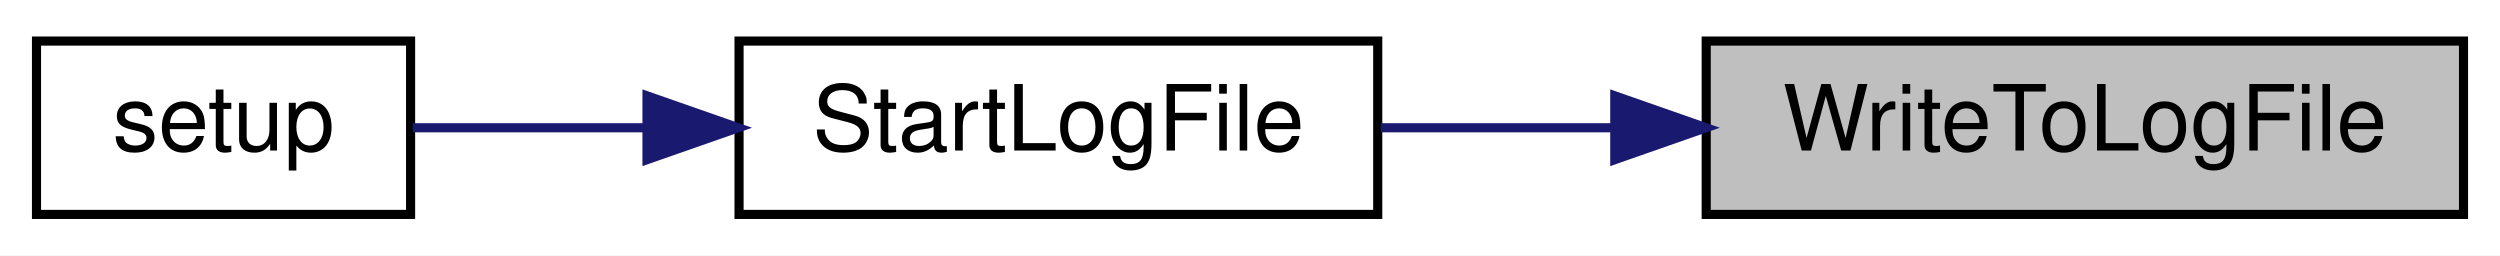
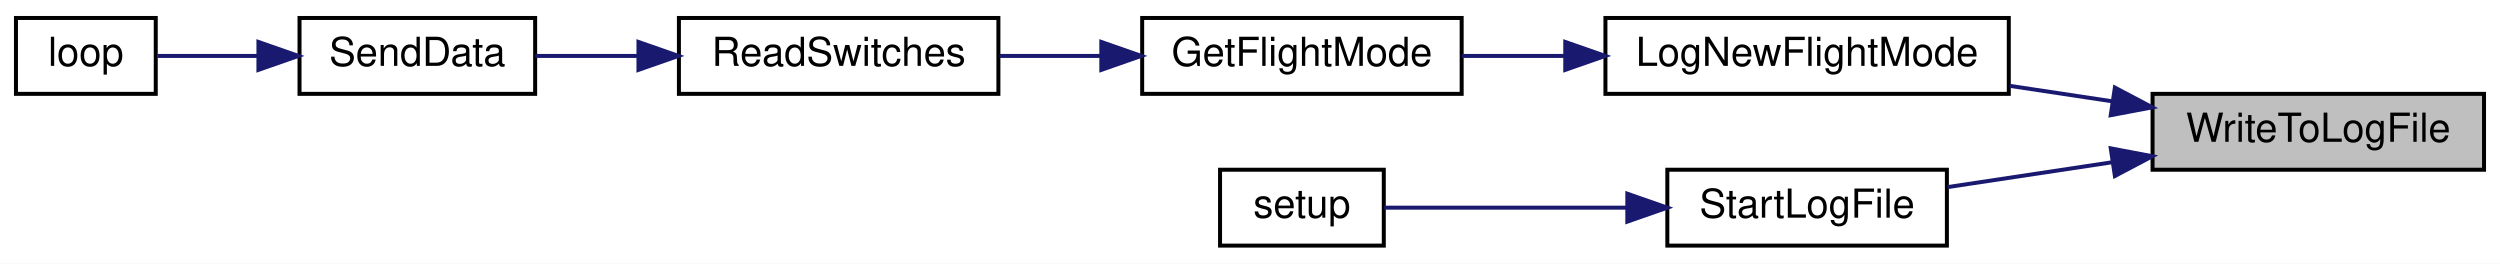
- <svg xmlns="http://www.w3.org/2000/svg" xmlns:xlink="http://www.w3.org/1999/xlink" width="274pt" height="28pt" viewBox="0.00 0.00 274.00 28.00">
-   <g id="graph0" class="graph" transform="scale(1 1) rotate(0) translate(4 24)">
-     <polygon fill="white" stroke="transparent" points="-4,4 -4,-24 270,-24 270,4 -4,4" />
+ <svg xmlns="http://www.w3.org/2000/svg" xmlns:xlink="http://www.w3.org/1999/xlink" width="626pt" height="66pt" viewBox="0.00 0.00 626.00 66.00">
+   <g id="graph0" class="graph" transform="scale(1 1) rotate(0) translate(4 62)">
+     <polygon fill="white" stroke="transparent" points="-4,4 -4,-62 622,-62 622,4 -4,4" />
    <g id="node1" class="node">
      <g id="a_node1">
        <a xlink:title=" ">
-           <polygon fill="#bfbfbf" stroke="black" points="183,-0.5 183,-19.5 266,-19.5 266,-0.5 183,-0.5" />
-           <text text-anchor="middle" x="224.5" y="-7.5" font-family="Helvetica,sans-Serif" font-size="10.00">WriteToLogFile</text>
+           <polygon fill="#bfbfbf" stroke="black" points="535,-19.5 535,-38.5 618,-38.5 618,-19.5 535,-19.5" />
+           <text text-anchor="middle" x="576.5" y="-26.5" font-family="Helvetica,sans-Serif" font-size="10.00">WriteToLogFile</text>
        </a>
      </g>
    </g>
    <g id="node2" class="node">
      <g id="a_node2">
-         <a xlink:href="_transmitter_code_2src_2main_8cpp.html#a514afc8dd077db77334696ca719a99b7" target="_top" xlink:title=" ">
-           <polygon fill="white" stroke="black" points="77,-0.5 77,-19.5 147,-19.5 147,-0.5 77,-0.5" />
-           <text text-anchor="middle" x="112" y="-7.5" font-family="Helvetica,sans-Serif" font-size="10.00">StartLogFile</text>
+         <a xlink:href="_transmitter_code_2src_2main_8cpp.html#acac3c6cebc71150f10a4ba2f6d047e69" target="_top" xlink:title=" ">
+           <polygon fill="white" stroke="black" points="398,-38.5 398,-57.5 499,-57.5 499,-38.5 398,-38.5" />
+           <text text-anchor="middle" x="448.5" y="-45.5" font-family="Helvetica,sans-Serif" font-size="10.00">LogNewFlightMode</text>
        </a>
      </g>
    </g>
    <g id="edge1" class="edge">
-       <path fill="none" stroke="midnightblue" d="M172.93,-10C164.27,-10 155.45,-10 147.34,-10" />
-       <polygon fill="midnightblue" stroke="midnightblue" points="172.98,-13.5 182.98,-10 172.98,-6.5 172.98,-13.5" />
+       <path fill="none" stroke="midnightblue" d="M524.84,-36.64C516.41,-37.91 507.66,-39.23 499.25,-40.5" />
+       <polygon fill="midnightblue" stroke="midnightblue" points="525.57,-40.07 534.94,-35.12 524.53,-33.15 525.57,-40.07" />
+     </g>
+     <g id="node7" class="node">
+       <g id="a_node7">
+         <a xlink:href="_transmitter_code_2src_2main_8cpp.html#a514afc8dd077db77334696ca719a99b7" target="_top" xlink:title=" ">
+           <polygon fill="white" stroke="black" points="413.5,-0.5 413.5,-19.5 483.5,-19.5 483.5,-0.5 413.5,-0.5" />
+           <text text-anchor="middle" x="448.5" y="-7.5" font-family="Helvetica,sans-Serif" font-size="10.00">StartLogFile</text>
+         </a>
+       </g>
+     </g>
+     <g id="edge6" class="edge">
+       <path fill="none" stroke="midnightblue" d="M525.01,-21.39C511.12,-19.29 496.38,-17.07 483.65,-15.15" />
+       <polygon fill="midnightblue" stroke="midnightblue" points="524.53,-24.85 534.94,-22.88 525.57,-17.93 524.53,-24.85" />
    </g>
    <g id="node3" class="node">
      <g id="a_node3">
-         <a xlink:href="_transmitter_code_2src_2main_8cpp.html#a4fc01d736fe50cf5b977f755b675f11d" target="_top" xlink:title=" ">
-           <polygon fill="white" stroke="black" points="0,-0.5 0,-19.5 41,-19.5 41,-0.5 0,-0.5" />
-           <text text-anchor="middle" x="20.5" y="-7.5" font-family="Helvetica,sans-Serif" font-size="10.00">setup</text>
+         <a xlink:href="_transmitter_code_2src_2main_8cpp.html#adf35f0ced7990f813a783d0ecd33bf64" target="_top" xlink:title=" ">
+           <polygon fill="white" stroke="black" points="282,-38.5 282,-57.5 362,-57.5 362,-38.5 282,-38.5" />
+           <text text-anchor="middle" x="322" y="-45.5" font-family="Helvetica,sans-Serif" font-size="10.00">GetFlightMode</text>
        </a>
      </g>
    </g>
    <g id="edge2" class="edge">
-       <path fill="none" stroke="midnightblue" d="M66.85,-10C57.87,-10 48.85,-10 41.24,-10" />
-       <polygon fill="midnightblue" stroke="midnightblue" points="66.91,-13.5 76.91,-10 66.91,-6.5 66.91,-13.5" />
+       <path fill="none" stroke="midnightblue" d="M387.75,-48C379.02,-48 370.22,-48 362.04,-48" />
+       <polygon fill="midnightblue" stroke="midnightblue" points="387.94,-51.5 397.94,-48 387.94,-44.5 387.94,-51.5" />
+     </g>
+     <g id="node4" class="node">
+       <g id="a_node4">
+         <a xlink:href="_transmitter_code_2src_2main_8cpp.html#ab0af36f3442ad4f2d0b716c14c7d6085" target="_top" xlink:title=" ">
+           <polygon fill="white" stroke="black" points="166,-38.5 166,-57.5 246,-57.5 246,-38.5 166,-38.5" />
+           <text text-anchor="middle" x="206" y="-45.5" font-family="Helvetica,sans-Serif" font-size="10.00">ReadSwitches</text>
+         </a>
+       </g>
+     </g>
+     <g id="edge3" class="edge">
+       <path fill="none" stroke="midnightblue" d="M271.61,-48C263.15,-48 254.46,-48 246.3,-48" />
+       <polygon fill="midnightblue" stroke="midnightblue" points="271.77,-51.5 281.77,-48 271.77,-44.5 271.77,-51.5" />
+     </g>
+     <g id="node5" class="node">
+       <g id="a_node5">
+         <a xlink:href="_radio_functions_8cpp.html#a3d7322e78f097d02d476f17a6306997c" target="_top" xlink:title=" ">
+           <polygon fill="white" stroke="black" points="71,-38.5 71,-57.5 130,-57.5 130,-38.5 71,-38.5" />
+           <text text-anchor="middle" x="100.5" y="-45.5" font-family="Helvetica,sans-Serif" font-size="10.00">SendData</text>
+         </a>
+       </g>
+     </g>
+     <g id="edge4" class="edge">
+       <path fill="none" stroke="midnightblue" d="M155.66,-48C146.87,-48 137.99,-48 130.04,-48" />
+       <polygon fill="midnightblue" stroke="midnightblue" points="155.87,-51.5 165.87,-48 155.87,-44.5 155.87,-51.5" />
+     </g>
+     <g id="node6" class="node">
+       <g id="a_node6">
+         <a xlink:href="_transmitter_code_2src_2main_8cpp.html#afe461d27b9c48d5921c00d521181f12f" target="_top" xlink:title=" ">
+           <polygon fill="white" stroke="black" points="0,-38.5 0,-57.5 35,-57.5 35,-38.5 0,-38.5" />
+           <text text-anchor="middle" x="17.5" y="-45.5" font-family="Helvetica,sans-Serif" font-size="10.00">loop</text>
+         </a>
+       </g>
+     </g>
+     <g id="edge5" class="edge">
+       <path fill="none" stroke="midnightblue" d="M60.49,-48C51.66,-48 42.74,-48 35.4,-48" />
+       <polygon fill="midnightblue" stroke="midnightblue" points="60.71,-51.5 70.71,-48 60.71,-44.5 60.71,-51.5" />
+     </g>
+     <g id="node8" class="node">
+       <g id="a_node8">
+         <a xlink:href="_transmitter_code_2src_2main_8cpp.html#a4fc01d736fe50cf5b977f755b675f11d" target="_top" xlink:title=" ">
+           <polygon fill="white" stroke="black" points="301.5,-0.5 301.5,-19.5 342.5,-19.5 342.5,-0.5 301.5,-0.5" />
+           <text text-anchor="middle" x="322" y="-7.5" font-family="Helvetica,sans-Serif" font-size="10.00">setup</text>
+         </a>
+       </g>
+     </g>
+     <g id="edge7" class="edge">
+       <path fill="none" stroke="midnightblue" d="M403.27,-10C382.52,-10 358.85,-10 342.62,-10" />
+       <polygon fill="midnightblue" stroke="midnightblue" points="403.48,-13.5 413.48,-10 403.48,-6.5 403.48,-13.5" />
    </g>
  </g>
</svg>
